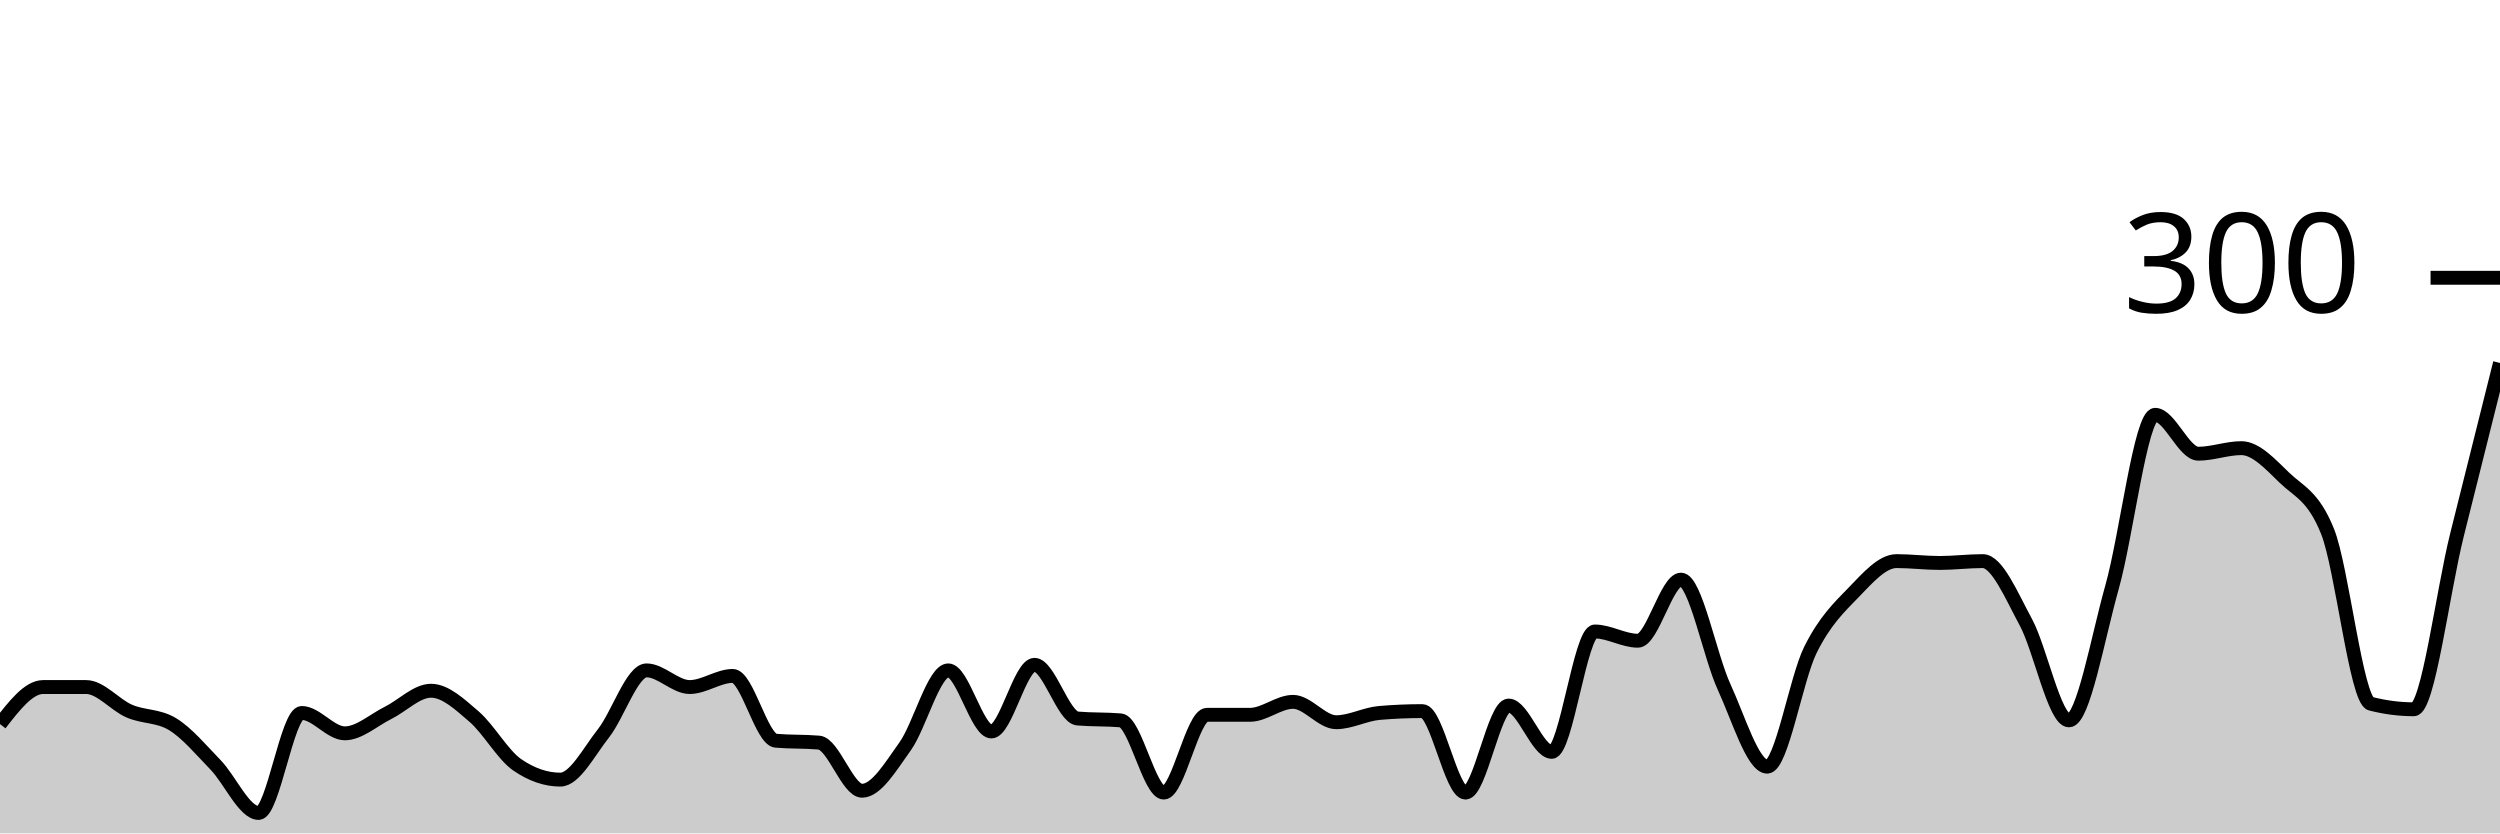
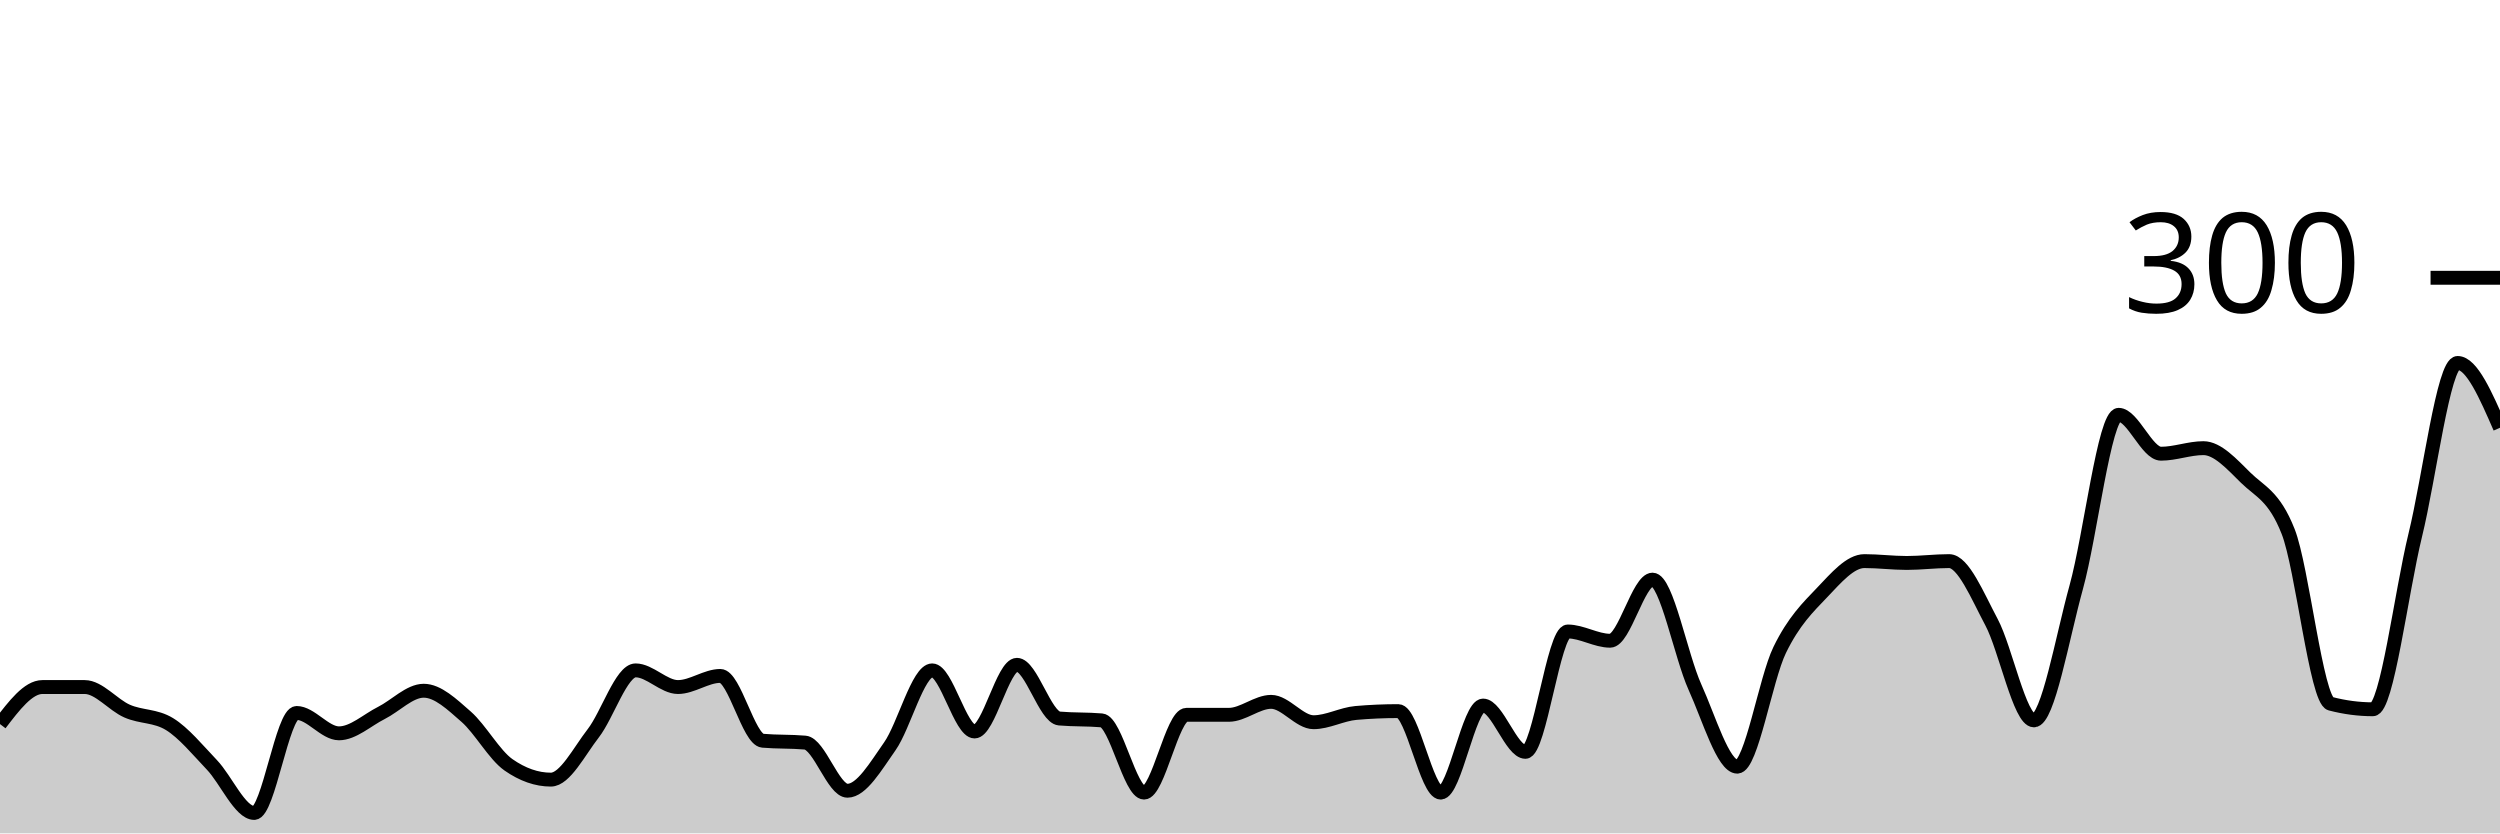
<svg xmlns="http://www.w3.org/2000/svg" viewBox="0 0 180 60">
  <g transform="translate(0,20)">
-     <path class="area" fill="rgba(0, 0, 0, 0.2)" d="M0,32.133C1.034,30.8,2.069,29.467,3.103,29.467C4.138,29.467,5.172,29.467,6.207,29.467C7.241,29.467,8.276,30.756,9.31,31.2C10.345,31.644,11.379,31.511,12.414,32.133C13.448,32.756,14.483,34,15.517,35.067C16.552,36.133,17.586,38.533,18.621,38.533C19.655,38.533,20.69,31.333,21.724,31.333C22.759,31.333,23.793,32.8,24.828,32.8C25.862,32.8,26.897,31.844,27.931,31.333C28.966,30.822,30,29.733,31.034,29.733C32.069,29.733,33.103,30.711,34.138,31.6C35.172,32.489,36.207,34.356,37.241,35.067C38.276,35.778,39.31,36.133,40.345,36.133C41.379,36.133,42.414,34.111,43.448,32.8C44.483,31.489,45.517,28.267,46.552,28.267C47.586,28.267,48.621,29.467,49.655,29.467C50.69,29.467,51.724,28.667,52.759,28.667C53.793,28.667,54.828,33.244,55.862,33.333C56.897,33.422,57.931,33.378,58.966,33.467C60,33.556,61.034,36.933,62.069,36.933C63.103,36.933,64.138,35.178,65.172,33.733C66.207,32.289,67.241,28.267,68.276,28.267C69.31,28.267,70.345,32.667,71.379,32.667C72.414,32.667,73.448,27.867,74.483,27.867C75.517,27.867,76.552,31.644,77.586,31.733C78.621,31.822,79.655,31.778,80.69,31.867C81.724,31.956,82.759,37.067,83.793,37.067C84.828,37.067,85.862,31.467,86.897,31.467C87.931,31.467,88.966,31.467,90,31.467C91.034,31.467,92.069,30.533,93.103,30.533C94.138,30.533,95.172,32,96.207,32C97.241,32,98.276,31.422,99.31,31.333C100.345,31.244,101.379,31.2,102.414,31.2C103.448,31.2,104.483,37.067,105.517,37.067C106.552,37.067,107.586,30.8,108.621,30.8C109.655,30.8,110.69,34.133,111.724,34.133C112.759,34.133,113.793,25.467,114.828,25.467C115.862,25.467,116.897,26.133,117.931,26.133C118.966,26.133,120,21.733,121.034,21.733C122.069,21.733,123.103,27.222,124.138,29.467C125.172,31.711,126.207,35.2,127.241,35.2C128.276,35.2,129.31,28.889,130.345,26.8C131.379,24.711,132.414,23.733,133.448,22.667C134.483,21.6,135.517,20.4,136.552,20.4C137.586,20.4,138.621,20.533,139.655,20.533C140.69,20.533,141.724,20.4,142.759,20.4C143.793,20.4,144.828,22.889,145.862,24.8C146.897,26.711,147.931,31.867,148.966,31.867C150,31.867,151.034,25.933,152.069,22.267C153.103,18.6,154.138,9.867,155.172,9.867C156.207,9.867,157.241,12.667,158.276,12.667C159.31,12.667,160.345,12.267,161.379,12.267C162.414,12.267,163.448,13.4,164.483,14.4C165.517,15.4,166.552,15.689,167.586,18.267C168.621,20.844,169.655,30.4,170.69,30.667C171.724,30.933,172.759,31.067,173.793,31.067C174.828,31.067,175.862,22.689,176.897,18.533C177.931,14.378,178.966,10.256,180,6.133L180,40C178.966,40,177.931,40,176.897,40C175.862,40,174.828,40,173.793,40C172.759,40,171.724,40,170.69,40C169.655,40,168.621,40,167.586,40C166.552,40,165.517,40,164.483,40C163.448,40,162.414,40,161.379,40C160.345,40,159.31,40,158.276,40C157.241,40,156.207,40,155.172,40C154.138,40,153.103,40,152.069,40C151.034,40,150,40,148.966,40C147.931,40,146.897,40,145.862,40C144.828,40,143.793,40,142.759,40C141.724,40,140.69,40,139.655,40C138.621,40,137.586,40,136.552,40C135.517,40,134.483,40,133.448,40C132.414,40,131.379,40,130.345,40C129.31,40,128.276,40,127.241,40C126.207,40,125.172,40,124.138,40C123.103,40,122.069,40,121.034,40C120,40,118.966,40,117.931,40C116.897,40,115.862,40,114.828,40C113.793,40,112.759,40,111.724,40C110.69,40,109.655,40,108.621,40C107.586,40,106.552,40,105.517,40C104.483,40,103.448,40,102.414,40C101.379,40,100.345,40,99.31,40C98.276,40,97.241,40,96.207,40C95.172,40,94.138,40,93.103,40C92.069,40,91.034,40,90,40C88.966,40,87.931,40,86.897,40C85.862,40,84.828,40,83.793,40C82.759,40,81.724,40,80.69,40C79.655,40,78.621,40,77.586,40C76.552,40,75.517,40,74.483,40C73.448,40,72.414,40,71.379,40C70.345,40,69.31,40,68.276,40C67.241,40,66.207,40,65.172,40C64.138,40,63.103,40,62.069,40C61.034,40,60,40,58.966,40C57.931,40,56.897,40,55.862,40C54.828,40,53.793,40,52.759,40C51.724,40,50.69,40,49.655,40C48.621,40,47.586,40,46.552,40C45.517,40,44.483,40,43.448,40C42.414,40,41.379,40,40.345,40C39.31,40,38.276,40,37.241,40C36.207,40,35.172,40,34.138,40C33.103,40,32.069,40,31.034,40C30,40,28.966,40,27.931,40C26.897,40,25.862,40,24.828,40C23.793,40,22.759,40,21.724,40C20.69,40,19.655,40,18.621,40C17.586,40,16.552,40,15.517,40C14.483,40,13.448,40,12.414,40C11.379,40,10.345,40,9.31,40C8.276,40,7.241,40,6.207,40C5.172,40,4.138,40,3.103,40C2.069,40,1.034,40,0,40Z" />
-     <path class="line" stroke="black" fill="none" d="M0,32.133C1.034,30.8,2.069,29.467,3.103,29.467C4.138,29.467,5.172,29.467,6.207,29.467C7.241,29.467,8.276,30.756,9.31,31.2C10.345,31.644,11.379,31.511,12.414,32.133C13.448,32.756,14.483,34,15.517,35.067C16.552,36.133,17.586,38.533,18.621,38.533C19.655,38.533,20.69,31.333,21.724,31.333C22.759,31.333,23.793,32.8,24.828,32.8C25.862,32.8,26.897,31.844,27.931,31.333C28.966,30.822,30,29.733,31.034,29.733C32.069,29.733,33.103,30.711,34.138,31.6C35.172,32.489,36.207,34.356,37.241,35.067C38.276,35.778,39.31,36.133,40.345,36.133C41.379,36.133,42.414,34.111,43.448,32.8C44.483,31.489,45.517,28.267,46.552,28.267C47.586,28.267,48.621,29.467,49.655,29.467C50.69,29.467,51.724,28.667,52.759,28.667C53.793,28.667,54.828,33.244,55.862,33.333C56.897,33.422,57.931,33.378,58.966,33.467C60,33.556,61.034,36.933,62.069,36.933C63.103,36.933,64.138,35.178,65.172,33.733C66.207,32.289,67.241,28.267,68.276,28.267C69.31,28.267,70.345,32.667,71.379,32.667C72.414,32.667,73.448,27.867,74.483,27.867C75.517,27.867,76.552,31.644,77.586,31.733C78.621,31.822,79.655,31.778,80.69,31.867C81.724,31.956,82.759,37.067,83.793,37.067C84.828,37.067,85.862,31.467,86.897,31.467C87.931,31.467,88.966,31.467,90,31.467C91.034,31.467,92.069,30.533,93.103,30.533C94.138,30.533,95.172,32,96.207,32C97.241,32,98.276,31.422,99.31,31.333C100.345,31.244,101.379,31.2,102.414,31.2C103.448,31.2,104.483,37.067,105.517,37.067C106.552,37.067,107.586,30.8,108.621,30.8C109.655,30.8,110.69,34.133,111.724,34.133C112.759,34.133,113.793,25.467,114.828,25.467C115.862,25.467,116.897,26.133,117.931,26.133C118.966,26.133,120,21.733,121.034,21.733C122.069,21.733,123.103,27.222,124.138,29.467C125.172,31.711,126.207,35.2,127.241,35.2C128.276,35.2,129.31,28.889,130.345,26.8C131.379,24.711,132.414,23.733,133.448,22.667C134.483,21.6,135.517,20.4,136.552,20.4C137.586,20.4,138.621,20.533,139.655,20.533C140.69,20.533,141.724,20.4,142.759,20.4C143.793,20.4,144.828,22.889,145.862,24.8C146.897,26.711,147.931,31.867,148.966,31.867C150,31.867,151.034,25.933,152.069,22.267C153.103,18.6,154.138,9.867,155.172,9.867C156.207,9.867,157.241,12.667,158.276,12.667C159.31,12.667,160.345,12.267,161.379,12.267C162.414,12.267,163.448,13.4,164.483,14.4C165.517,15.4,166.552,15.689,167.586,18.267C168.621,20.844,169.655,30.4,170.69,30.667C171.724,30.933,172.759,31.067,173.793,31.067C174.828,31.067,175.862,22.689,176.897,18.533C177.931,14.378,178.966,10.256,180,6.133" />
+     <path class="area" fill="rgba(0, 0, 0, 0.2)" d="M0,32.133C1.017,30.8,2.034,29.467,3.051,29.467C4.068,29.467,5.085,29.467,6.102,29.467C7.119,29.467,8.136,30.756,9.153,31.2C10.169,31.644,11.186,31.511,12.203,32.133C13.22,32.756,14.237,34,15.254,35.067C16.271,36.133,17.288,38.533,18.305,38.533C19.322,38.533,20.339,31.333,21.356,31.333C22.373,31.333,23.39,32.8,24.407,32.8C25.424,32.8,26.441,31.844,27.458,31.333C28.475,30.822,29.492,29.733,30.508,29.733C31.525,29.733,32.542,30.711,33.559,31.6C34.576,32.489,35.593,34.356,36.61,35.067C37.627,35.778,38.644,36.133,39.661,36.133C40.678,36.133,41.695,34.111,42.712,32.8C43.729,31.489,44.746,28.267,45.763,28.267C46.78,28.267,47.797,29.467,48.814,29.467C49.831,29.467,50.847,28.667,51.864,28.667C52.881,28.667,53.898,33.244,54.915,33.333C55.932,33.422,56.949,33.378,57.966,33.467C58.983,33.556,60,36.933,61.017,36.933C62.034,36.933,63.051,35.178,64.068,33.733C65.085,32.289,66.102,28.267,67.119,28.267C68.136,28.267,69.153,32.667,70.169,32.667C71.186,32.667,72.203,27.867,73.22,27.867C74.237,27.867,75.254,31.644,76.271,31.733C77.288,31.822,78.305,31.778,79.322,31.867C80.339,31.956,81.356,37.067,82.373,37.067C83.39,37.067,84.407,31.467,85.424,31.467C86.441,31.467,87.458,31.467,88.475,31.467C89.492,31.467,90.508,30.533,91.525,30.533C92.542,30.533,93.559,32,94.576,32C95.593,32,96.61,31.422,97.627,31.333C98.644,31.244,99.661,31.2,100.678,31.2C101.695,31.2,102.712,37.067,103.729,37.067C104.746,37.067,105.763,30.8,106.78,30.8C107.797,30.8,108.814,34.133,109.831,34.133C110.847,34.133,111.864,25.467,112.881,25.467C113.898,25.467,114.915,26.133,115.932,26.133C116.949,26.133,117.966,21.733,118.983,21.733C120,21.733,121.017,27.222,122.034,29.467C123.051,31.711,124.068,35.2,125.085,35.2C126.102,35.2,127.119,28.889,128.136,26.8C129.153,24.711,130.169,23.733,131.186,22.667C132.203,21.6,133.22,20.4,134.237,20.4C135.254,20.4,136.271,20.533,137.288,20.533C138.305,20.533,139.322,20.4,140.339,20.4C141.356,20.4,142.373,22.889,143.39,24.8C144.407,26.711,145.424,31.867,146.441,31.867C147.458,31.867,148.475,25.933,149.492,22.267C150.508,18.6,151.525,9.867,152.542,9.867C153.559,9.867,154.576,12.667,155.593,12.667C156.61,12.667,157.627,12.267,158.644,12.267C159.661,12.267,160.678,13.4,161.695,14.4C162.712,15.4,163.729,15.689,164.746,18.267C165.763,20.844,166.78,30.4,167.797,30.667C168.814,30.933,169.831,31.067,170.847,31.067C171.864,31.067,172.881,22.689,173.898,18.533C174.915,14.378,175.932,6.133,176.949,6.133C177.966,6.133,178.983,8.467,180,10.8L180,40C178.983,40,177.966,40,176.949,40C175.932,40,174.915,40,173.898,40C172.881,40,171.864,40,170.847,40C169.831,40,168.814,40,167.797,40C166.78,40,165.763,40,164.746,40C163.729,40,162.712,40,161.695,40C160.678,40,159.661,40,158.644,40C157.627,40,156.61,40,155.593,40C154.576,40,153.559,40,152.542,40C151.525,40,150.508,40,149.492,40C148.475,40,147.458,40,146.441,40C145.424,40,144.407,40,143.39,40C142.373,40,141.356,40,140.339,40C139.322,40,138.305,40,137.288,40C136.271,40,135.254,40,134.237,40C133.22,40,132.203,40,131.186,40C130.169,40,129.153,40,128.136,40C127.119,40,126.102,40,125.085,40C124.068,40,123.051,40,122.034,40C121.017,40,120,40,118.983,40C117.966,40,116.949,40,115.932,40C114.915,40,113.898,40,112.881,40C111.864,40,110.847,40,109.831,40C108.814,40,107.797,40,106.78,40C105.763,40,104.746,40,103.729,40C102.712,40,101.695,40,100.678,40C99.661,40,98.644,40,97.627,40C96.61,40,95.593,40,94.576,40C93.559,40,92.542,40,91.525,40C90.508,40,89.492,40,88.475,40C87.458,40,86.441,40,85.424,40C84.407,40,83.39,40,82.373,40C81.356,40,80.339,40,79.322,40C78.305,40,77.288,40,76.271,40C75.254,40,74.237,40,73.22,40C72.203,40,71.186,40,70.169,40C69.153,40,68.136,40,67.119,40C66.102,40,65.085,40,64.068,40C63.051,40,62.034,40,61.017,40C60,40,58.983,40,57.966,40C56.949,40,55.932,40,54.915,40C53.898,40,52.881,40,51.864,40C50.847,40,49.831,40,48.814,40C47.797,40,46.78,40,45.763,40C44.746,40,43.729,40,42.712,40C41.695,40,40.678,40,39.661,40C38.644,40,37.627,40,36.61,40C35.593,40,34.576,40,33.559,40C32.542,40,31.525,40,30.508,40C29.492,40,28.475,40,27.458,40C26.441,40,25.424,40,24.407,40C23.39,40,22.373,40,21.356,40C20.339,40,19.322,40,18.305,40C17.288,40,16.271,40,15.254,40C14.237,40,13.22,40,12.203,40C11.186,40,10.169,40,9.153,40C8.136,40,7.119,40,6.102,40C5.085,40,4.068,40,3.051,40C2.034,40,1.017,40,0,40Z" />
+     <path class="line" stroke="black" fill="none" d="M0,32.133C1.017,30.8,2.034,29.467,3.051,29.467C4.068,29.467,5.085,29.467,6.102,29.467C7.119,29.467,8.136,30.756,9.153,31.2C10.169,31.644,11.186,31.511,12.203,32.133C13.22,32.756,14.237,34,15.254,35.067C16.271,36.133,17.288,38.533,18.305,38.533C19.322,38.533,20.339,31.333,21.356,31.333C22.373,31.333,23.39,32.8,24.407,32.8C25.424,32.8,26.441,31.844,27.458,31.333C28.475,30.822,29.492,29.733,30.508,29.733C31.525,29.733,32.542,30.711,33.559,31.6C34.576,32.489,35.593,34.356,36.61,35.067C37.627,35.778,38.644,36.133,39.661,36.133C40.678,36.133,41.695,34.111,42.712,32.8C43.729,31.489,44.746,28.267,45.763,28.267C46.78,28.267,47.797,29.467,48.814,29.467C49.831,29.467,50.847,28.667,51.864,28.667C52.881,28.667,53.898,33.244,54.915,33.333C55.932,33.422,56.949,33.378,57.966,33.467C58.983,33.556,60,36.933,61.017,36.933C62.034,36.933,63.051,35.178,64.068,33.733C65.085,32.289,66.102,28.267,67.119,28.267C68.136,28.267,69.153,32.667,70.169,32.667C71.186,32.667,72.203,27.867,73.22,27.867C74.237,27.867,75.254,31.644,76.271,31.733C77.288,31.822,78.305,31.778,79.322,31.867C80.339,31.956,81.356,37.067,82.373,37.067C83.39,37.067,84.407,31.467,85.424,31.467C86.441,31.467,87.458,31.467,88.475,31.467C89.492,31.467,90.508,30.533,91.525,30.533C92.542,30.533,93.559,32,94.576,32C95.593,32,96.61,31.422,97.627,31.333C98.644,31.244,99.661,31.2,100.678,31.2C101.695,31.2,102.712,37.067,103.729,37.067C104.746,37.067,105.763,30.8,106.78,30.8C107.797,30.8,108.814,34.133,109.831,34.133C110.847,34.133,111.864,25.467,112.881,25.467C113.898,25.467,114.915,26.133,115.932,26.133C116.949,26.133,117.966,21.733,118.983,21.733C120,21.733,121.017,27.222,122.034,29.467C123.051,31.711,124.068,35.2,125.085,35.2C126.102,35.2,127.119,28.889,128.136,26.8C129.153,24.711,130.169,23.733,131.186,22.667C132.203,21.6,133.22,20.4,134.237,20.4C135.254,20.4,136.271,20.533,137.288,20.533C138.305,20.533,139.322,20.4,140.339,20.4C141.356,20.4,142.373,22.889,143.39,24.8C144.407,26.711,145.424,31.867,146.441,31.867C147.458,31.867,148.475,25.933,149.492,22.267C150.508,18.6,151.525,9.867,152.542,9.867C153.559,9.867,154.576,12.667,155.593,12.667C156.61,12.667,157.627,12.267,158.644,12.267C159.661,12.267,160.678,13.4,161.695,14.4C162.712,15.4,163.729,15.689,164.746,18.267C165.763,20.844,166.78,30.4,167.797,30.667C168.814,30.933,169.831,31.067,170.847,31.067C171.864,31.067,172.881,22.689,173.898,18.533C174.915,14.378,175.932,6.133,176.949,6.133C177.966,6.133,178.983,8.467,180,10.8" />
    <path class="axis-ceiling" stroke-width="1" stroke="black" fill="none" d="M175,0L180,0" />
    <text class="axis-ceiling-label" font-family="sans-serif" text-anchor="end" font-size="10px" x="170" y="2.5">300</text>
  </g>
</svg>
